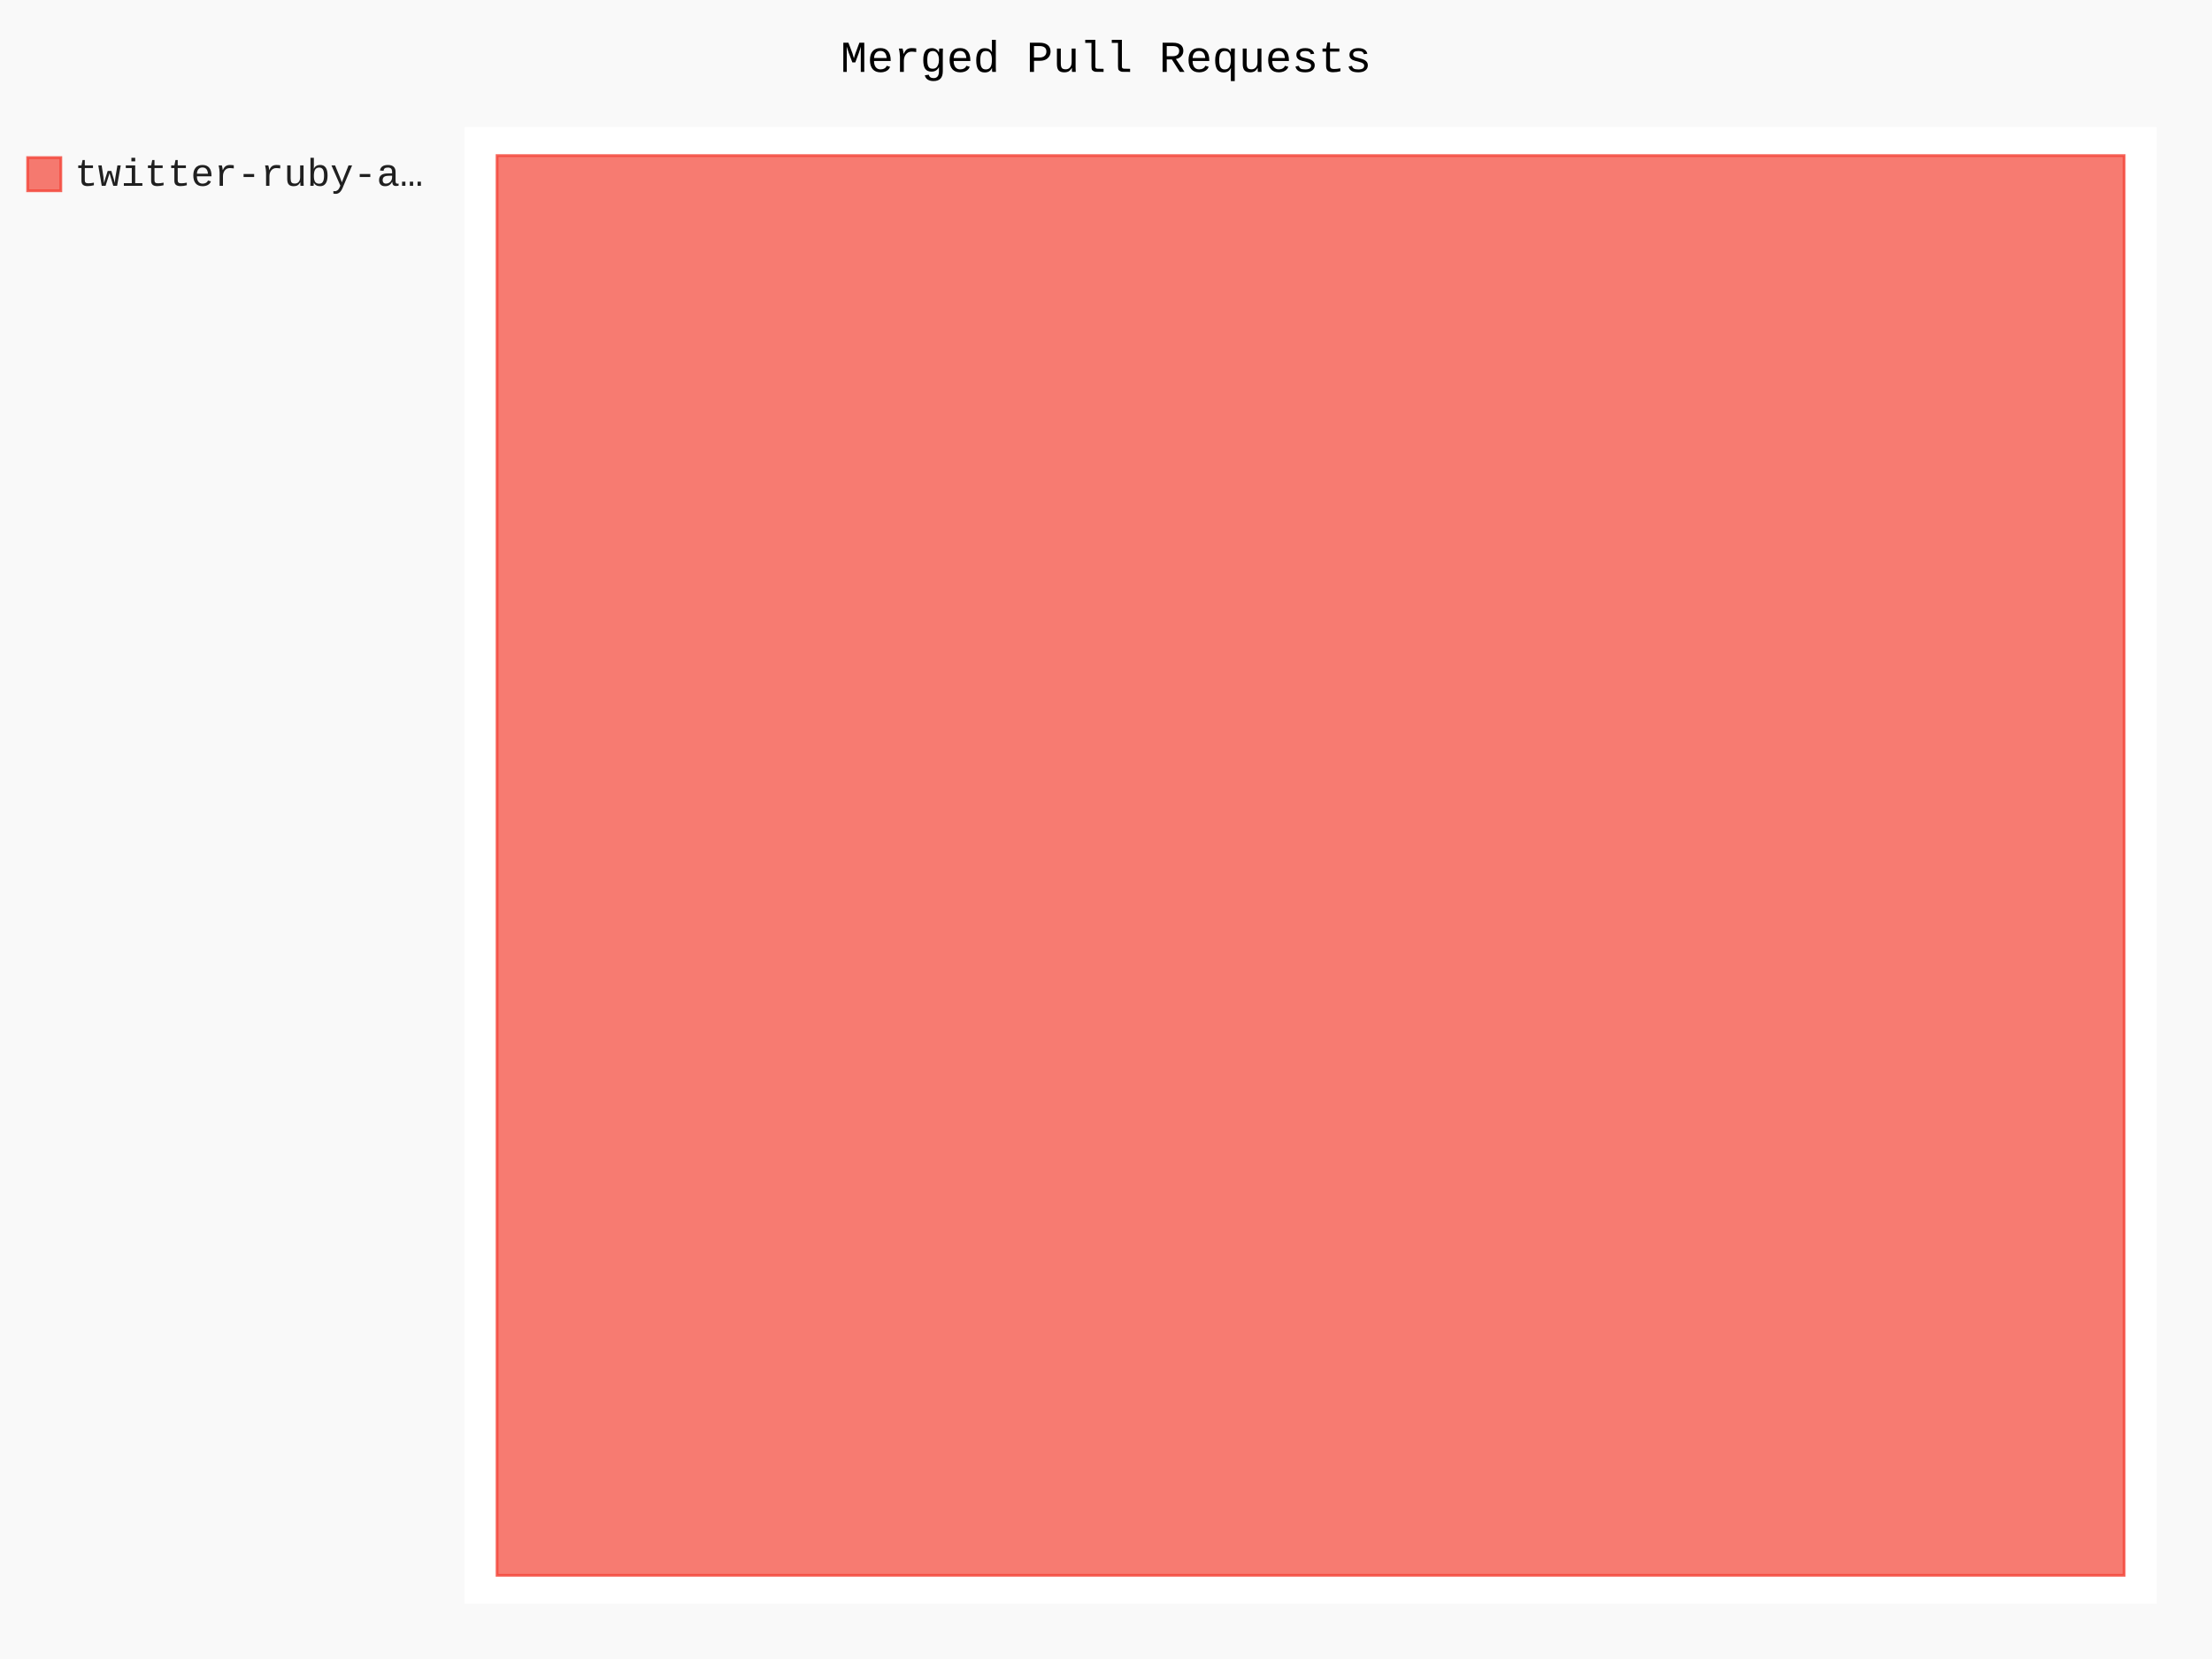
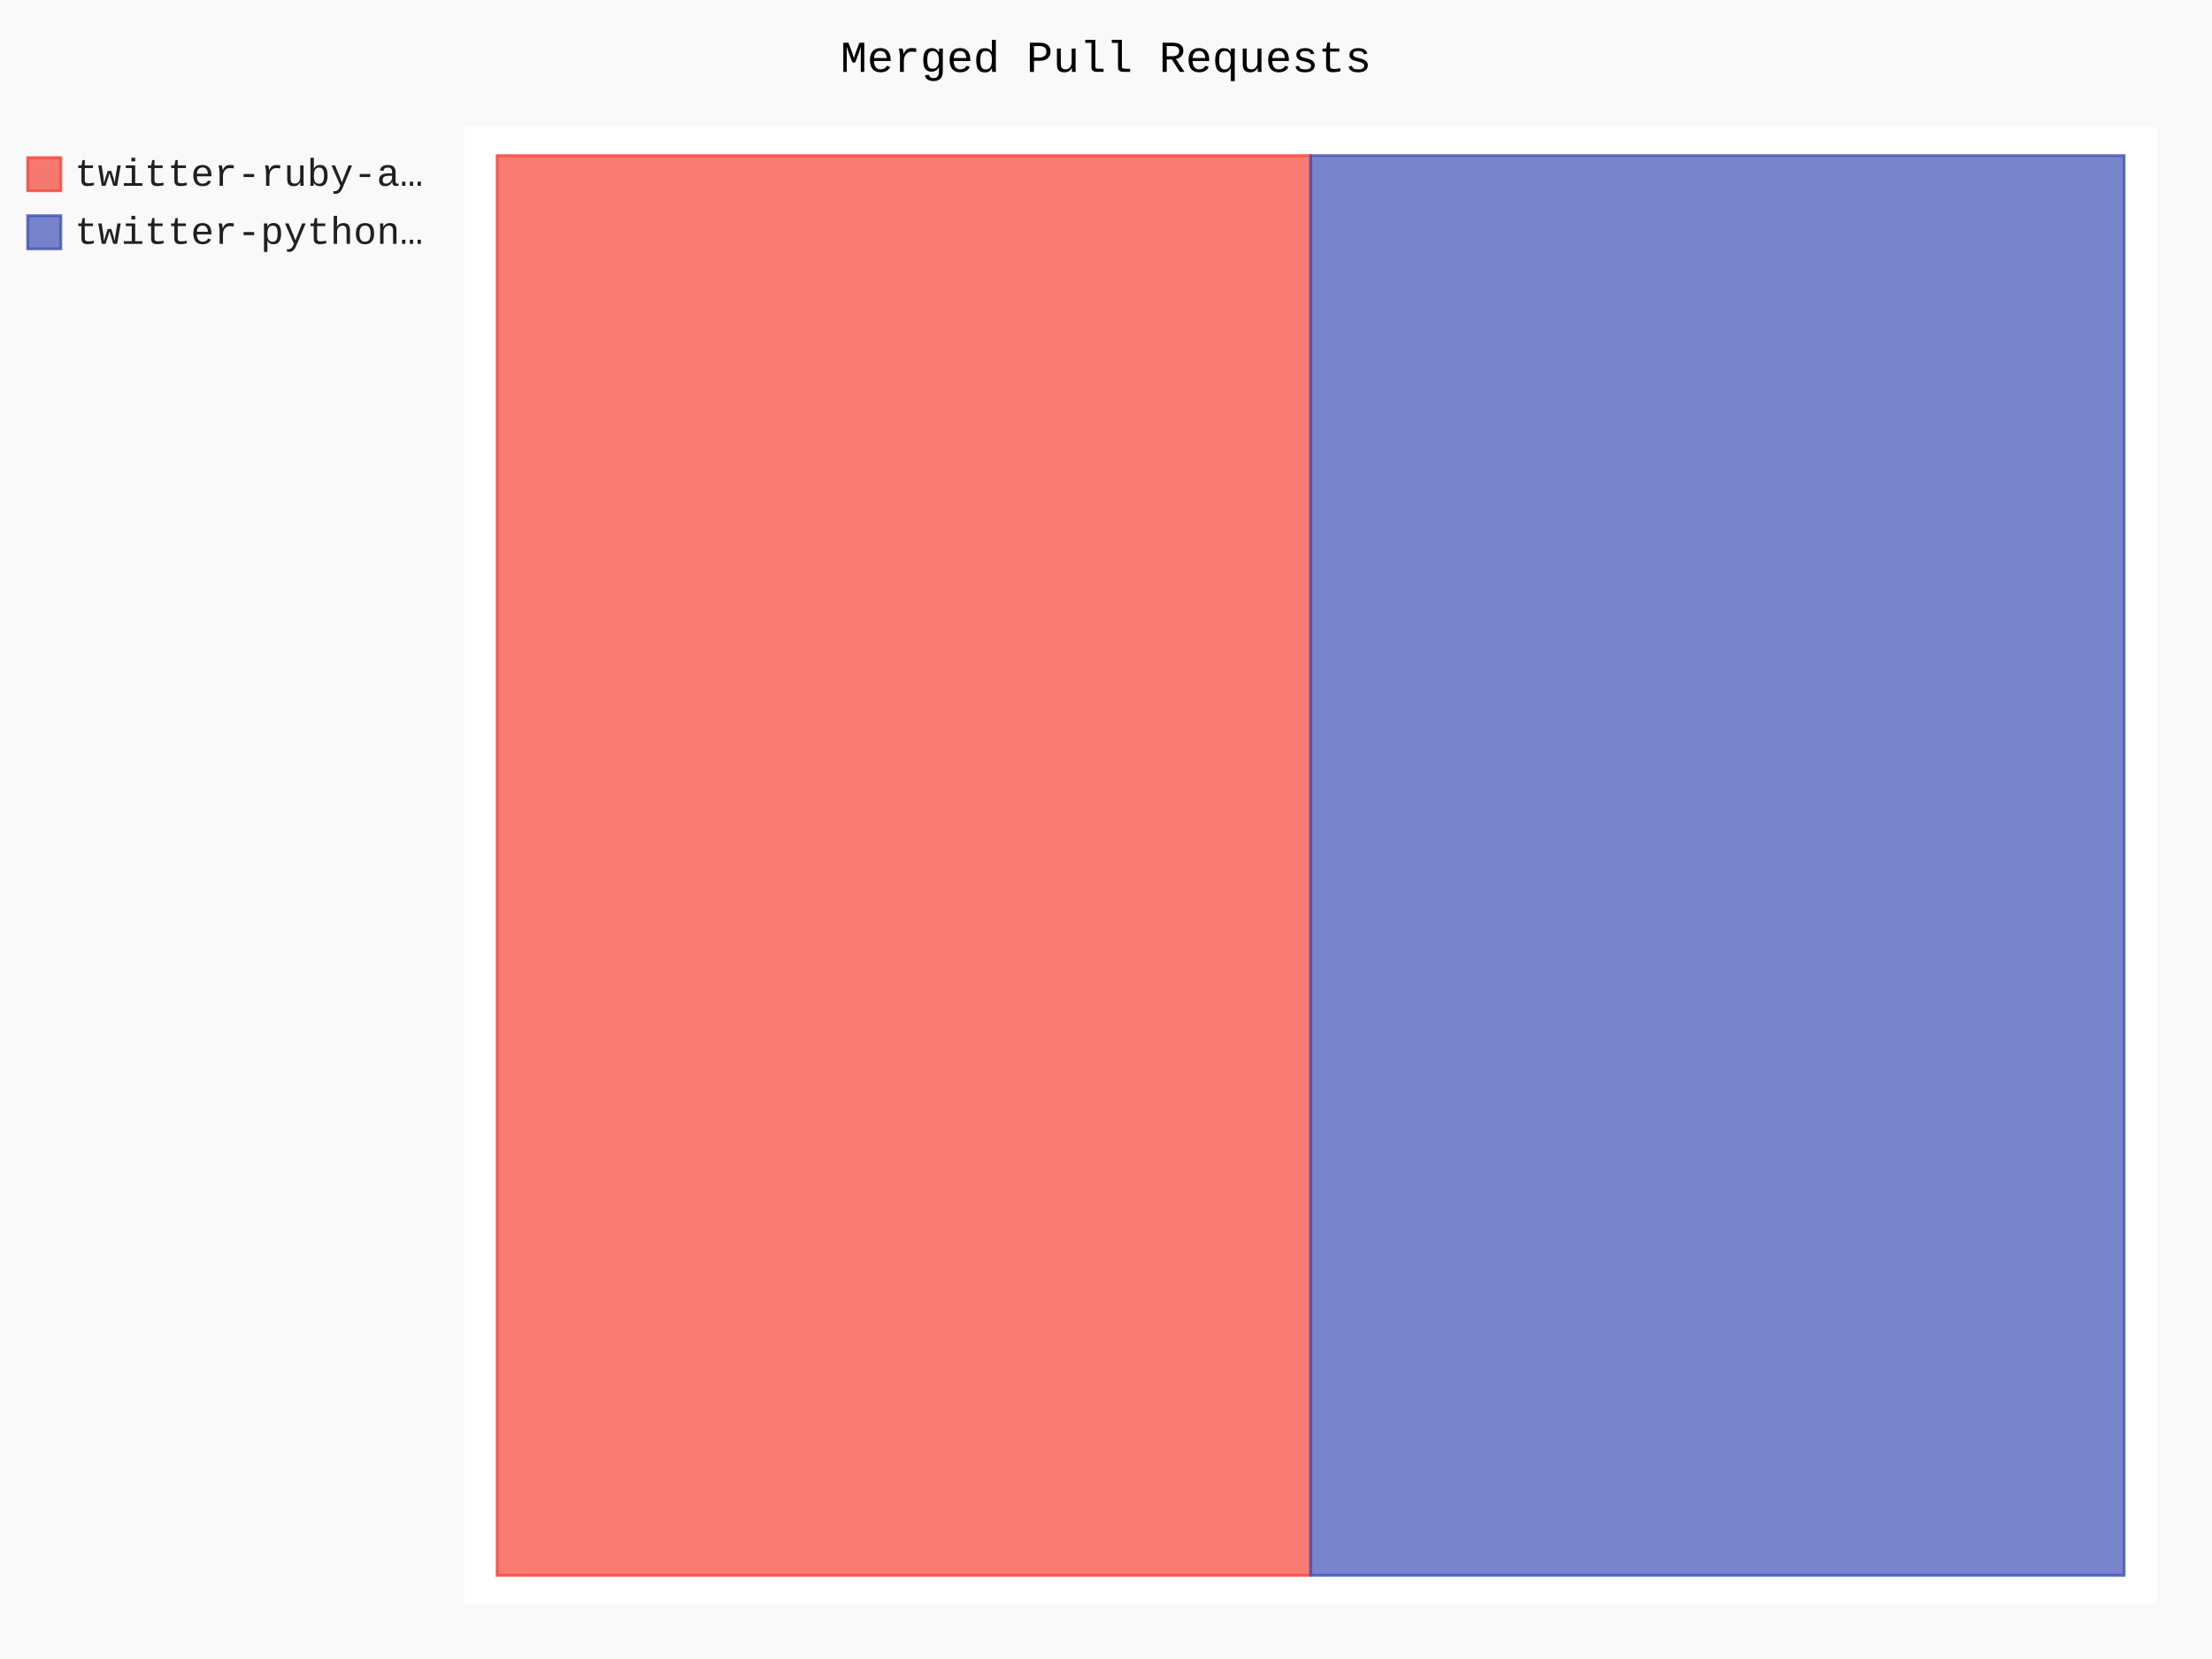
- <svg xmlns="http://www.w3.org/2000/svg" class="pygal-chart" id="chart-75ad7416-9741-4973-be29-4d1fa3fa1527" viewBox="0 0 800 600">
+ <svg xmlns="http://www.w3.org/2000/svg" class="pygal-chart" id="chart-6d5a9735-0e99-4bd6-b125-d7779b00a824" viewBox="0 0 800 600">
  <defs>
-     <style type="text/css">#chart-75ad7416-9741-4973-be29-4d1fa3fa1527{-webkit-user-select:none;-webkit-font-smoothing:antialiased;font-family:Consolas,"Liberation Mono",Menlo,Courier,monospace}#chart-75ad7416-9741-4973-be29-4d1fa3fa1527 .title{font-family:Consolas,"Liberation Mono",Menlo,Courier,monospace;font-size:16px}#chart-75ad7416-9741-4973-be29-4d1fa3fa1527 .legends .legend text{font-family:Consolas,"Liberation Mono",Menlo,Courier,monospace;font-size:14px}#chart-75ad7416-9741-4973-be29-4d1fa3fa1527 .axis text{font-family:Consolas,"Liberation Mono",Menlo,Courier,monospace;font-size:10px}#chart-75ad7416-9741-4973-be29-4d1fa3fa1527 .axis text.major{font-family:Consolas,"Liberation Mono",Menlo,Courier,monospace;font-size:10px}#chart-75ad7416-9741-4973-be29-4d1fa3fa1527 .text-overlay text.value{font-family:Consolas,"Liberation Mono",Menlo,Courier,monospace;font-size:16px}#chart-75ad7416-9741-4973-be29-4d1fa3fa1527 .text-overlay text.label{font-family:Consolas,"Liberation Mono",Menlo,Courier,monospace;font-size:10px}#chart-75ad7416-9741-4973-be29-4d1fa3fa1527 .tooltip{font-family:Consolas,"Liberation Mono",Menlo,Courier,monospace;font-size:14px}#chart-75ad7416-9741-4973-be29-4d1fa3fa1527 text.no_data{font-family:Consolas,"Liberation Mono",Menlo,Courier,monospace;font-size:64px}
- #chart-75ad7416-9741-4973-be29-4d1fa3fa1527{background-color:rgba(249,249,249,1)}#chart-75ad7416-9741-4973-be29-4d1fa3fa1527 path,#chart-75ad7416-9741-4973-be29-4d1fa3fa1527 line,#chart-75ad7416-9741-4973-be29-4d1fa3fa1527 rect,#chart-75ad7416-9741-4973-be29-4d1fa3fa1527 circle{-webkit-transition:150ms;-moz-transition:150ms;transition:150ms}#chart-75ad7416-9741-4973-be29-4d1fa3fa1527 .graph &gt; .background{fill:rgba(249,249,249,1)}#chart-75ad7416-9741-4973-be29-4d1fa3fa1527 .plot &gt; .background{fill:rgba(255,255,255,1)}#chart-75ad7416-9741-4973-be29-4d1fa3fa1527 .graph{fill:rgba(0,0,0,.87)}#chart-75ad7416-9741-4973-be29-4d1fa3fa1527 text.no_data{fill:rgba(0,0,0,1)}#chart-75ad7416-9741-4973-be29-4d1fa3fa1527 .title{fill:rgba(0,0,0,1)}#chart-75ad7416-9741-4973-be29-4d1fa3fa1527 .legends .legend text{fill:rgba(0,0,0,.87)}#chart-75ad7416-9741-4973-be29-4d1fa3fa1527 .legends .legend:hover text{fill:rgba(0,0,0,1)}#chart-75ad7416-9741-4973-be29-4d1fa3fa1527 .axis .line{stroke:rgba(0,0,0,1)}#chart-75ad7416-9741-4973-be29-4d1fa3fa1527 .axis .guide.line{stroke:rgba(0,0,0,.54)}#chart-75ad7416-9741-4973-be29-4d1fa3fa1527 .axis .major.line{stroke:rgba(0,0,0,.87)}#chart-75ad7416-9741-4973-be29-4d1fa3fa1527 .axis text.major{fill:rgba(0,0,0,1)}#chart-75ad7416-9741-4973-be29-4d1fa3fa1527 .axis.y .guides:hover .guide.line,#chart-75ad7416-9741-4973-be29-4d1fa3fa1527 .line-graph .axis.x .guides:hover .guide.line,#chart-75ad7416-9741-4973-be29-4d1fa3fa1527 .stackedline-graph .axis.x .guides:hover .guide.line,#chart-75ad7416-9741-4973-be29-4d1fa3fa1527 .xy-graph .axis.x .guides:hover .guide.line{stroke:rgba(0,0,0,1)}#chart-75ad7416-9741-4973-be29-4d1fa3fa1527 .axis .guides:hover text{fill:rgba(0,0,0,1)}#chart-75ad7416-9741-4973-be29-4d1fa3fa1527 .reactive{fill-opacity:.7;stroke-opacity:.8}#chart-75ad7416-9741-4973-be29-4d1fa3fa1527 .ci{stroke:rgba(0,0,0,.87)}#chart-75ad7416-9741-4973-be29-4d1fa3fa1527 .reactive.active,#chart-75ad7416-9741-4973-be29-4d1fa3fa1527 .active .reactive{fill-opacity:.8;stroke-opacity:.9;stroke-width:4}#chart-75ad7416-9741-4973-be29-4d1fa3fa1527 .ci .reactive.active{stroke-width:1.5}#chart-75ad7416-9741-4973-be29-4d1fa3fa1527 .series text{fill:rgba(0,0,0,1)}#chart-75ad7416-9741-4973-be29-4d1fa3fa1527 .tooltip rect{fill:rgba(255,255,255,1);stroke:rgba(0,0,0,1);-webkit-transition:opacity 150ms;-moz-transition:opacity 150ms;transition:opacity 150ms}#chart-75ad7416-9741-4973-be29-4d1fa3fa1527 .tooltip .label{fill:rgba(0,0,0,.87)}#chart-75ad7416-9741-4973-be29-4d1fa3fa1527 .tooltip .label{fill:rgba(0,0,0,.87)}#chart-75ad7416-9741-4973-be29-4d1fa3fa1527 .tooltip .legend{font-size:.8em;fill:rgba(0,0,0,.54)}#chart-75ad7416-9741-4973-be29-4d1fa3fa1527 .tooltip .x_label{font-size:.6em;fill:rgba(0,0,0,1)}#chart-75ad7416-9741-4973-be29-4d1fa3fa1527 .tooltip .xlink{font-size:.5em;text-decoration:underline}#chart-75ad7416-9741-4973-be29-4d1fa3fa1527 .tooltip .value{font-size:1.5em}#chart-75ad7416-9741-4973-be29-4d1fa3fa1527 .bound{font-size:.5em}#chart-75ad7416-9741-4973-be29-4d1fa3fa1527 .max-value{font-size:.75em;fill:rgba(0,0,0,.54)}#chart-75ad7416-9741-4973-be29-4d1fa3fa1527 .map-element{fill:rgba(255,255,255,1);stroke:rgba(0,0,0,.54) !important}#chart-75ad7416-9741-4973-be29-4d1fa3fa1527 .map-element .reactive{fill-opacity:inherit;stroke-opacity:inherit}#chart-75ad7416-9741-4973-be29-4d1fa3fa1527 .color-0,#chart-75ad7416-9741-4973-be29-4d1fa3fa1527 .color-0 a:visited{stroke:#F44336;fill:#F44336}#chart-75ad7416-9741-4973-be29-4d1fa3fa1527 .text-overlay .color-0 text{fill:black}
- #chart-75ad7416-9741-4973-be29-4d1fa3fa1527 text.no_data{text-anchor:middle}#chart-75ad7416-9741-4973-be29-4d1fa3fa1527 .guide.line{fill:none}#chart-75ad7416-9741-4973-be29-4d1fa3fa1527 .centered{text-anchor:middle}#chart-75ad7416-9741-4973-be29-4d1fa3fa1527 .title{text-anchor:middle}#chart-75ad7416-9741-4973-be29-4d1fa3fa1527 .legends .legend text{fill-opacity:1}#chart-75ad7416-9741-4973-be29-4d1fa3fa1527 .axis.x text{text-anchor:middle}#chart-75ad7416-9741-4973-be29-4d1fa3fa1527 .axis.x:not(.web) text[transform]{text-anchor:start}#chart-75ad7416-9741-4973-be29-4d1fa3fa1527 .axis.x:not(.web) text[transform].backwards{text-anchor:end}#chart-75ad7416-9741-4973-be29-4d1fa3fa1527 .axis.y text{text-anchor:end}#chart-75ad7416-9741-4973-be29-4d1fa3fa1527 .axis.y text[transform].backwards{text-anchor:start}#chart-75ad7416-9741-4973-be29-4d1fa3fa1527 .axis.y2 text{text-anchor:start}#chart-75ad7416-9741-4973-be29-4d1fa3fa1527 .axis.y2 text[transform].backwards{text-anchor:end}#chart-75ad7416-9741-4973-be29-4d1fa3fa1527 .axis .guide.line{stroke-dasharray:4,4}#chart-75ad7416-9741-4973-be29-4d1fa3fa1527 .axis .major.guide.line{stroke-dasharray:6,6}#chart-75ad7416-9741-4973-be29-4d1fa3fa1527 .horizontal .axis.y .guide.line,#chart-75ad7416-9741-4973-be29-4d1fa3fa1527 .horizontal .axis.y2 .guide.line,#chart-75ad7416-9741-4973-be29-4d1fa3fa1527 .vertical .axis.x .guide.line{opacity:0}#chart-75ad7416-9741-4973-be29-4d1fa3fa1527 .horizontal .axis.always_show .guide.line,#chart-75ad7416-9741-4973-be29-4d1fa3fa1527 .vertical .axis.always_show .guide.line{opacity:1 !important}#chart-75ad7416-9741-4973-be29-4d1fa3fa1527 .axis.y .guides:hover .guide.line,#chart-75ad7416-9741-4973-be29-4d1fa3fa1527 .axis.y2 .guides:hover .guide.line,#chart-75ad7416-9741-4973-be29-4d1fa3fa1527 .axis.x .guides:hover .guide.line{opacity:1}#chart-75ad7416-9741-4973-be29-4d1fa3fa1527 .axis .guides:hover text{opacity:1}#chart-75ad7416-9741-4973-be29-4d1fa3fa1527 .nofill{fill:none}#chart-75ad7416-9741-4973-be29-4d1fa3fa1527 .subtle-fill{fill-opacity:.2}#chart-75ad7416-9741-4973-be29-4d1fa3fa1527 .dot{stroke-width:1px;fill-opacity:1}#chart-75ad7416-9741-4973-be29-4d1fa3fa1527 .dot.active{stroke-width:5px}#chart-75ad7416-9741-4973-be29-4d1fa3fa1527 .dot.negative{fill:transparent}#chart-75ad7416-9741-4973-be29-4d1fa3fa1527 text,#chart-75ad7416-9741-4973-be29-4d1fa3fa1527 tspan{stroke:none !important}#chart-75ad7416-9741-4973-be29-4d1fa3fa1527 .series text.active{opacity:1}#chart-75ad7416-9741-4973-be29-4d1fa3fa1527 .tooltip rect{fill-opacity:.95;stroke-width:.5}#chart-75ad7416-9741-4973-be29-4d1fa3fa1527 .tooltip text{fill-opacity:1}#chart-75ad7416-9741-4973-be29-4d1fa3fa1527 .showable{visibility:hidden}#chart-75ad7416-9741-4973-be29-4d1fa3fa1527 .showable.shown{visibility:visible}#chart-75ad7416-9741-4973-be29-4d1fa3fa1527 .gauge-background{fill:rgba(229,229,229,1);stroke:none}#chart-75ad7416-9741-4973-be29-4d1fa3fa1527 .bg-lines{stroke:rgba(249,249,249,1);stroke-width:2px}</style>
+     <style type="text/css">#chart-6d5a9735-0e99-4bd6-b125-d7779b00a824{-webkit-user-select:none;-webkit-font-smoothing:antialiased;font-family:Consolas,"Liberation Mono",Menlo,Courier,monospace}#chart-6d5a9735-0e99-4bd6-b125-d7779b00a824 .title{font-family:Consolas,"Liberation Mono",Menlo,Courier,monospace;font-size:16px}#chart-6d5a9735-0e99-4bd6-b125-d7779b00a824 .legends .legend text{font-family:Consolas,"Liberation Mono",Menlo,Courier,monospace;font-size:14px}#chart-6d5a9735-0e99-4bd6-b125-d7779b00a824 .axis text{font-family:Consolas,"Liberation Mono",Menlo,Courier,monospace;font-size:10px}#chart-6d5a9735-0e99-4bd6-b125-d7779b00a824 .axis text.major{font-family:Consolas,"Liberation Mono",Menlo,Courier,monospace;font-size:10px}#chart-6d5a9735-0e99-4bd6-b125-d7779b00a824 .text-overlay text.value{font-family:Consolas,"Liberation Mono",Menlo,Courier,monospace;font-size:16px}#chart-6d5a9735-0e99-4bd6-b125-d7779b00a824 .text-overlay text.label{font-family:Consolas,"Liberation Mono",Menlo,Courier,monospace;font-size:10px}#chart-6d5a9735-0e99-4bd6-b125-d7779b00a824 .tooltip{font-family:Consolas,"Liberation Mono",Menlo,Courier,monospace;font-size:14px}#chart-6d5a9735-0e99-4bd6-b125-d7779b00a824 text.no_data{font-family:Consolas,"Liberation Mono",Menlo,Courier,monospace;font-size:64px}
+ #chart-6d5a9735-0e99-4bd6-b125-d7779b00a824{background-color:rgba(249,249,249,1)}#chart-6d5a9735-0e99-4bd6-b125-d7779b00a824 path,#chart-6d5a9735-0e99-4bd6-b125-d7779b00a824 line,#chart-6d5a9735-0e99-4bd6-b125-d7779b00a824 rect,#chart-6d5a9735-0e99-4bd6-b125-d7779b00a824 circle{-webkit-transition:150ms;-moz-transition:150ms;transition:150ms}#chart-6d5a9735-0e99-4bd6-b125-d7779b00a824 .graph &gt; .background{fill:rgba(249,249,249,1)}#chart-6d5a9735-0e99-4bd6-b125-d7779b00a824 .plot &gt; .background{fill:rgba(255,255,255,1)}#chart-6d5a9735-0e99-4bd6-b125-d7779b00a824 .graph{fill:rgba(0,0,0,.87)}#chart-6d5a9735-0e99-4bd6-b125-d7779b00a824 text.no_data{fill:rgba(0,0,0,1)}#chart-6d5a9735-0e99-4bd6-b125-d7779b00a824 .title{fill:rgba(0,0,0,1)}#chart-6d5a9735-0e99-4bd6-b125-d7779b00a824 .legends .legend text{fill:rgba(0,0,0,.87)}#chart-6d5a9735-0e99-4bd6-b125-d7779b00a824 .legends .legend:hover text{fill:rgba(0,0,0,1)}#chart-6d5a9735-0e99-4bd6-b125-d7779b00a824 .axis .line{stroke:rgba(0,0,0,1)}#chart-6d5a9735-0e99-4bd6-b125-d7779b00a824 .axis .guide.line{stroke:rgba(0,0,0,.54)}#chart-6d5a9735-0e99-4bd6-b125-d7779b00a824 .axis .major.line{stroke:rgba(0,0,0,.87)}#chart-6d5a9735-0e99-4bd6-b125-d7779b00a824 .axis text.major{fill:rgba(0,0,0,1)}#chart-6d5a9735-0e99-4bd6-b125-d7779b00a824 .axis.y .guides:hover .guide.line,#chart-6d5a9735-0e99-4bd6-b125-d7779b00a824 .line-graph .axis.x .guides:hover .guide.line,#chart-6d5a9735-0e99-4bd6-b125-d7779b00a824 .stackedline-graph .axis.x .guides:hover .guide.line,#chart-6d5a9735-0e99-4bd6-b125-d7779b00a824 .xy-graph .axis.x .guides:hover .guide.line{stroke:rgba(0,0,0,1)}#chart-6d5a9735-0e99-4bd6-b125-d7779b00a824 .axis .guides:hover text{fill:rgba(0,0,0,1)}#chart-6d5a9735-0e99-4bd6-b125-d7779b00a824 .reactive{fill-opacity:.7;stroke-opacity:.8}#chart-6d5a9735-0e99-4bd6-b125-d7779b00a824 .ci{stroke:rgba(0,0,0,.87)}#chart-6d5a9735-0e99-4bd6-b125-d7779b00a824 .reactive.active,#chart-6d5a9735-0e99-4bd6-b125-d7779b00a824 .active .reactive{fill-opacity:.8;stroke-opacity:.9;stroke-width:4}#chart-6d5a9735-0e99-4bd6-b125-d7779b00a824 .ci .reactive.active{stroke-width:1.5}#chart-6d5a9735-0e99-4bd6-b125-d7779b00a824 .series text{fill:rgba(0,0,0,1)}#chart-6d5a9735-0e99-4bd6-b125-d7779b00a824 .tooltip rect{fill:rgba(255,255,255,1);stroke:rgba(0,0,0,1);-webkit-transition:opacity 150ms;-moz-transition:opacity 150ms;transition:opacity 150ms}#chart-6d5a9735-0e99-4bd6-b125-d7779b00a824 .tooltip .label{fill:rgba(0,0,0,.87)}#chart-6d5a9735-0e99-4bd6-b125-d7779b00a824 .tooltip .label{fill:rgba(0,0,0,.87)}#chart-6d5a9735-0e99-4bd6-b125-d7779b00a824 .tooltip .legend{font-size:.8em;fill:rgba(0,0,0,.54)}#chart-6d5a9735-0e99-4bd6-b125-d7779b00a824 .tooltip .x_label{font-size:.6em;fill:rgba(0,0,0,1)}#chart-6d5a9735-0e99-4bd6-b125-d7779b00a824 .tooltip .xlink{font-size:.5em;text-decoration:underline}#chart-6d5a9735-0e99-4bd6-b125-d7779b00a824 .tooltip .value{font-size:1.5em}#chart-6d5a9735-0e99-4bd6-b125-d7779b00a824 .bound{font-size:.5em}#chart-6d5a9735-0e99-4bd6-b125-d7779b00a824 .max-value{font-size:.75em;fill:rgba(0,0,0,.54)}#chart-6d5a9735-0e99-4bd6-b125-d7779b00a824 .map-element{fill:rgba(255,255,255,1);stroke:rgba(0,0,0,.54) !important}#chart-6d5a9735-0e99-4bd6-b125-d7779b00a824 .map-element .reactive{fill-opacity:inherit;stroke-opacity:inherit}#chart-6d5a9735-0e99-4bd6-b125-d7779b00a824 .color-0,#chart-6d5a9735-0e99-4bd6-b125-d7779b00a824 .color-0 a:visited{stroke:#F44336;fill:#F44336}#chart-6d5a9735-0e99-4bd6-b125-d7779b00a824 .color-1,#chart-6d5a9735-0e99-4bd6-b125-d7779b00a824 .color-1 a:visited{stroke:#3F51B5;fill:#3F51B5}#chart-6d5a9735-0e99-4bd6-b125-d7779b00a824 .text-overlay .color-0 text{fill:black}#chart-6d5a9735-0e99-4bd6-b125-d7779b00a824 .text-overlay .color-1 text{fill:black}
+ #chart-6d5a9735-0e99-4bd6-b125-d7779b00a824 text.no_data{text-anchor:middle}#chart-6d5a9735-0e99-4bd6-b125-d7779b00a824 .guide.line{fill:none}#chart-6d5a9735-0e99-4bd6-b125-d7779b00a824 .centered{text-anchor:middle}#chart-6d5a9735-0e99-4bd6-b125-d7779b00a824 .title{text-anchor:middle}#chart-6d5a9735-0e99-4bd6-b125-d7779b00a824 .legends .legend text{fill-opacity:1}#chart-6d5a9735-0e99-4bd6-b125-d7779b00a824 .axis.x text{text-anchor:middle}#chart-6d5a9735-0e99-4bd6-b125-d7779b00a824 .axis.x:not(.web) text[transform]{text-anchor:start}#chart-6d5a9735-0e99-4bd6-b125-d7779b00a824 .axis.x:not(.web) text[transform].backwards{text-anchor:end}#chart-6d5a9735-0e99-4bd6-b125-d7779b00a824 .axis.y text{text-anchor:end}#chart-6d5a9735-0e99-4bd6-b125-d7779b00a824 .axis.y text[transform].backwards{text-anchor:start}#chart-6d5a9735-0e99-4bd6-b125-d7779b00a824 .axis.y2 text{text-anchor:start}#chart-6d5a9735-0e99-4bd6-b125-d7779b00a824 .axis.y2 text[transform].backwards{text-anchor:end}#chart-6d5a9735-0e99-4bd6-b125-d7779b00a824 .axis .guide.line{stroke-dasharray:4,4}#chart-6d5a9735-0e99-4bd6-b125-d7779b00a824 .axis .major.guide.line{stroke-dasharray:6,6}#chart-6d5a9735-0e99-4bd6-b125-d7779b00a824 .horizontal .axis.y .guide.line,#chart-6d5a9735-0e99-4bd6-b125-d7779b00a824 .horizontal .axis.y2 .guide.line,#chart-6d5a9735-0e99-4bd6-b125-d7779b00a824 .vertical .axis.x .guide.line{opacity:0}#chart-6d5a9735-0e99-4bd6-b125-d7779b00a824 .horizontal .axis.always_show .guide.line,#chart-6d5a9735-0e99-4bd6-b125-d7779b00a824 .vertical .axis.always_show .guide.line{opacity:1 !important}#chart-6d5a9735-0e99-4bd6-b125-d7779b00a824 .axis.y .guides:hover .guide.line,#chart-6d5a9735-0e99-4bd6-b125-d7779b00a824 .axis.y2 .guides:hover .guide.line,#chart-6d5a9735-0e99-4bd6-b125-d7779b00a824 .axis.x .guides:hover .guide.line{opacity:1}#chart-6d5a9735-0e99-4bd6-b125-d7779b00a824 .axis .guides:hover text{opacity:1}#chart-6d5a9735-0e99-4bd6-b125-d7779b00a824 .nofill{fill:none}#chart-6d5a9735-0e99-4bd6-b125-d7779b00a824 .subtle-fill{fill-opacity:.2}#chart-6d5a9735-0e99-4bd6-b125-d7779b00a824 .dot{stroke-width:1px;fill-opacity:1}#chart-6d5a9735-0e99-4bd6-b125-d7779b00a824 .dot.active{stroke-width:5px}#chart-6d5a9735-0e99-4bd6-b125-d7779b00a824 .dot.negative{fill:transparent}#chart-6d5a9735-0e99-4bd6-b125-d7779b00a824 text,#chart-6d5a9735-0e99-4bd6-b125-d7779b00a824 tspan{stroke:none !important}#chart-6d5a9735-0e99-4bd6-b125-d7779b00a824 .series text.active{opacity:1}#chart-6d5a9735-0e99-4bd6-b125-d7779b00a824 .tooltip rect{fill-opacity:.95;stroke-width:.5}#chart-6d5a9735-0e99-4bd6-b125-d7779b00a824 .tooltip text{fill-opacity:1}#chart-6d5a9735-0e99-4bd6-b125-d7779b00a824 .showable{visibility:hidden}#chart-6d5a9735-0e99-4bd6-b125-d7779b00a824 .showable.shown{visibility:visible}#chart-6d5a9735-0e99-4bd6-b125-d7779b00a824 .gauge-background{fill:rgba(229,229,229,1);stroke:none}#chart-6d5a9735-0e99-4bd6-b125-d7779b00a824 .bg-lines{stroke:rgba(249,249,249,1);stroke-width:2px}</style>
  </defs>
  <g class="graph treemap-graph vertical">
    <rect class="background" height="600" width="800" x="0" y="0" />
    <g class="plot" transform="translate(168, 46)">
      <rect class="background" height="534" width="612.0" x="0" y="0" />
      <g class="series serie-0 color-0">
        <g class="rects">
          <g class="rect">
-             <rect class="rect reactive tooltip-trigger" height="513.462" width="588.462" x="11.769" y="10.269" />
+             <rect class="rect reactive tooltip-trigger" height="513.462" width="294.231" x="11.769" y="10.269" />
+           </g>
+         </g>
+       </g>
+       <g class="series serie-1 color-1">
+         <g class="rects">
+           <g class="rect">
+             <rect class="rect reactive tooltip-trigger" height="513.462" width="294.231" x="306.0" y="10.269" />
          </g>
        </g>
      </g>
    </g>
    <g class="titles">
      <text class="title plot_title" x="400.0" y="26">Merged Pull Requests</text>
    </g>
    <g class="plot overlay" transform="translate(168, 46)">
      <g class="series serie-0 color-0" />
+       <g class="series serie-1 color-1" />
    </g>
    <g class="plot text-overlay" transform="translate(168, 46)">
      <g class="series serie-0 color-0" />
+       <g class="series serie-1 color-1" />
    </g>
    <g class="plot tooltip-overlay" transform="translate(168, 46)">
      <g class="tooltip" style="opacity: 0" transform="translate(0 0)">
        <rect class="tooltip-box" height="0" rx="0" ry="0" width="0" />
        <g class="text" />
      </g>
    </g>
    <g class="legends" transform="translate(10, 56)">
      <g class="legend reactive activate-serie" id="activate-serie-0">
        <rect class="color-0 reactive" height="12" width="12" x="0.0" y="1.0" />
        <text x="17.0" y="11.2">twitter-ruby-a…</text>
      </g>
+       <g class="legend reactive activate-serie" id="activate-serie-1">
+         <rect class="color-1 reactive" height="12" width="12" x="0.0" y="22.0" />
+         <text x="17.0" y="32.2">twitter-python…</text>
+       </g>
    </g>
    <g class="legends" transform="translate(790, 56)" />
  </g>
</svg>
